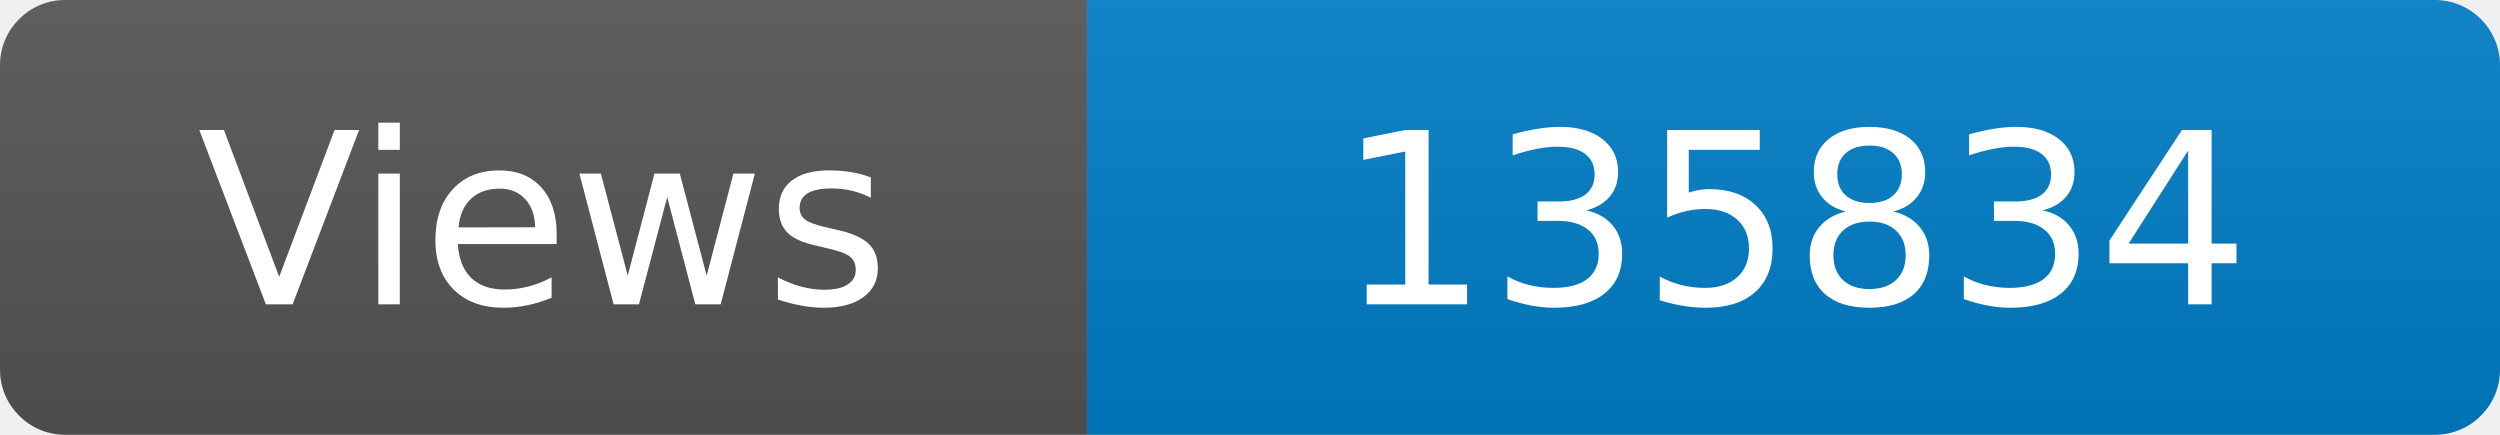
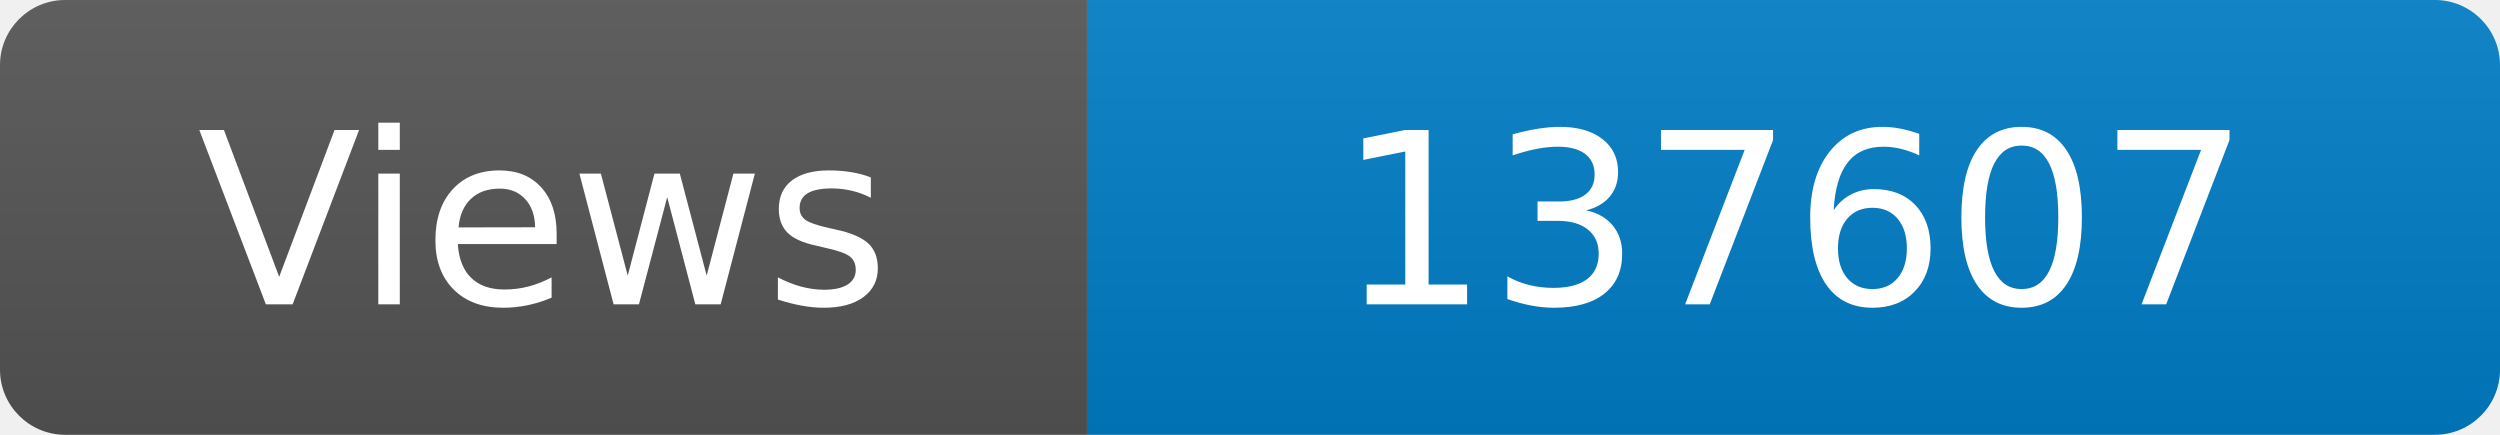
<svg xmlns="http://www.w3.org/2000/svg" width="115" height="20" role="img" aria-label="Maintained?: yes">
  <linearGradient id="s" x2="0" y2="100%">
    <stop offset="0" stop-color="#bbb" stop-opacity=".1" />
    <stop offset="1" stop-opacity=".1" />
  </linearGradient>
  <clipPath id="r">
    <rect width="115" height="20" rx="3" fill="#fff" />
  </clipPath>
  <g clip-path="url(#r)">
    <rect width="50" height="20" fill="#555" />
    <rect x="50" width="160" height="20" fill="#007ec6" />
    <rect width="115" height="20" fill="url(#s)" />
  </g>
  <g fill="#fff" text-anchor="middle" font-family="Verdana,Geneva,DejaVu Sans,sans-serif" font-size="110">
    <text x="250" y="140" transform="scale(.1)" fill="#fff">Views</text>
-     <text x="825" y="140" transform="scale(.1)" fill="#fff">135834</text>
+     <text x="825" y="140" transform="scale(.1)" fill="#fff">137607</text>
  </g>
</svg>
